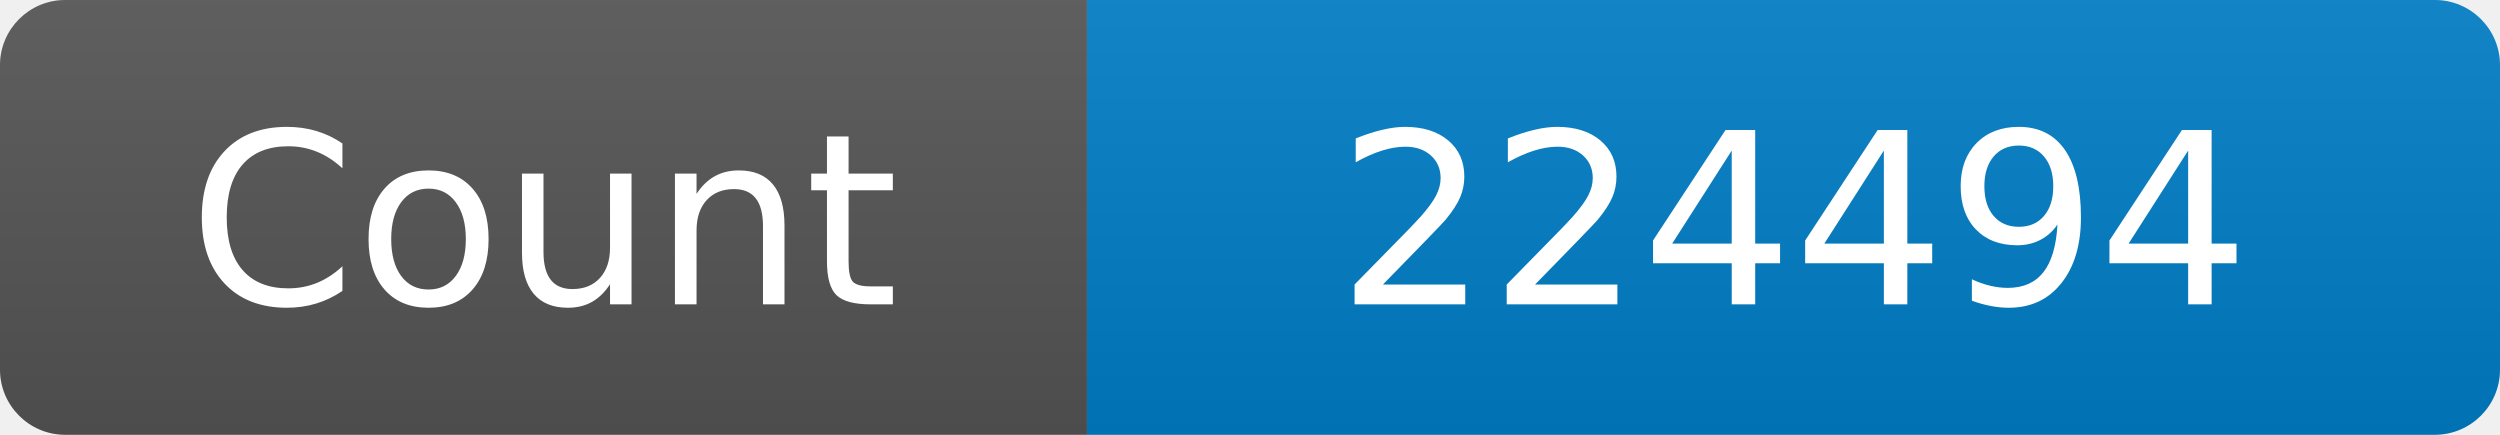
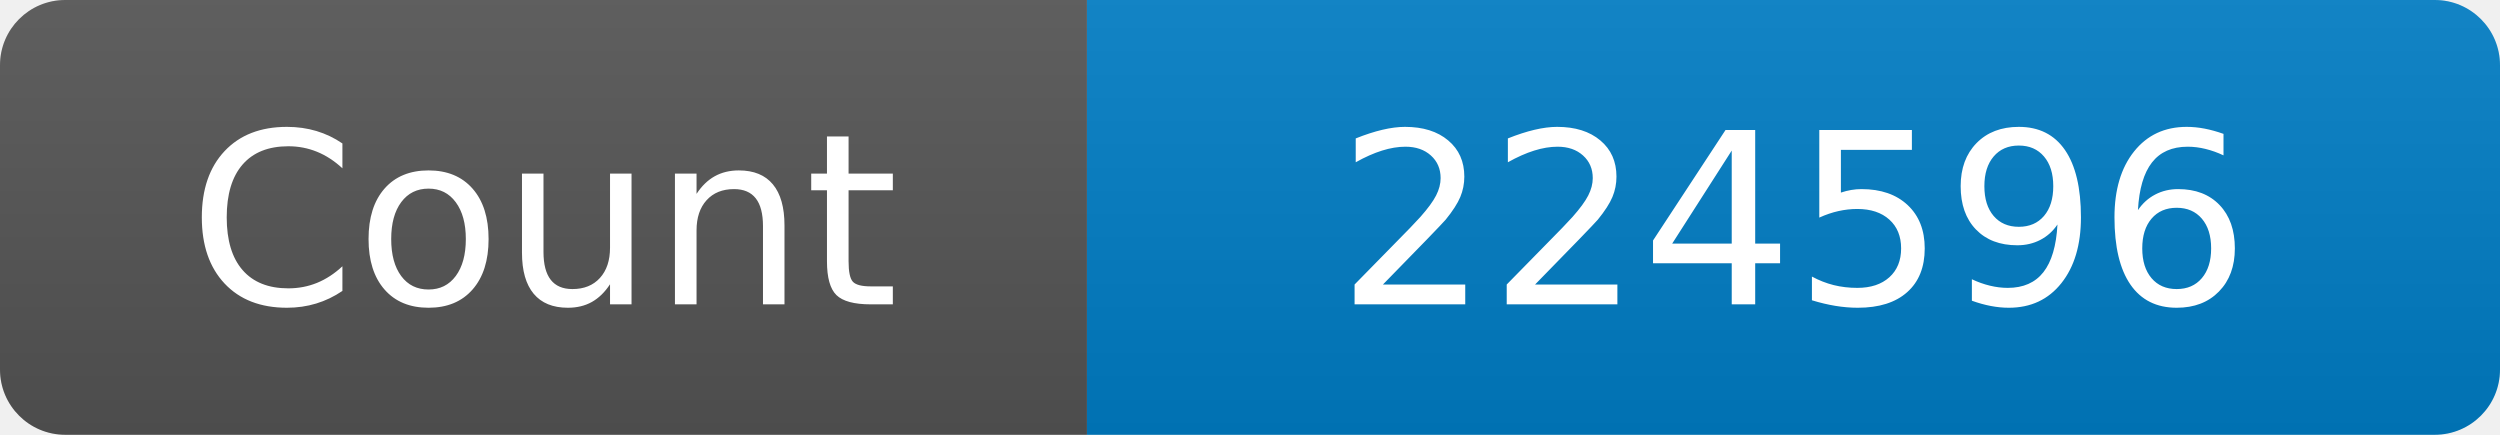
<svg xmlns="http://www.w3.org/2000/svg" width="115" height="20" role="img" aria-label="Maintained?: yes">
  <linearGradient id="s" x2="0" y2="100%">
    <stop offset="0" stop-color="#bbb" stop-opacity=".1" />
    <stop offset="1" stop-opacity=".1" />
  </linearGradient>
  <clipPath id="r">
    <rect width="115" height="20" rx="3" fill="#fff" />
  </clipPath>
  <g clip-path="url(#r)">
    <rect width="50" height="20" fill="#555" />
    <rect x="50" width="160" height="20" fill="#007ec6" />
    <rect width="115" height="20" fill="url(#s)" />
  </g>
  <g fill="#fff" text-anchor="middle" font-family="Verdana,Geneva,DejaVu Sans,sans-serif" font-size="110">
    <text x="250" y="140" transform="scale(.1)" fill="#fff">Count</text>
-     <text x="825" y="140" transform="scale(.1)" fill="#fff">224494</text>
+     <text x="825" y="140" transform="scale(.1)" fill="#fff">224596</text>
  </g>
</svg>
